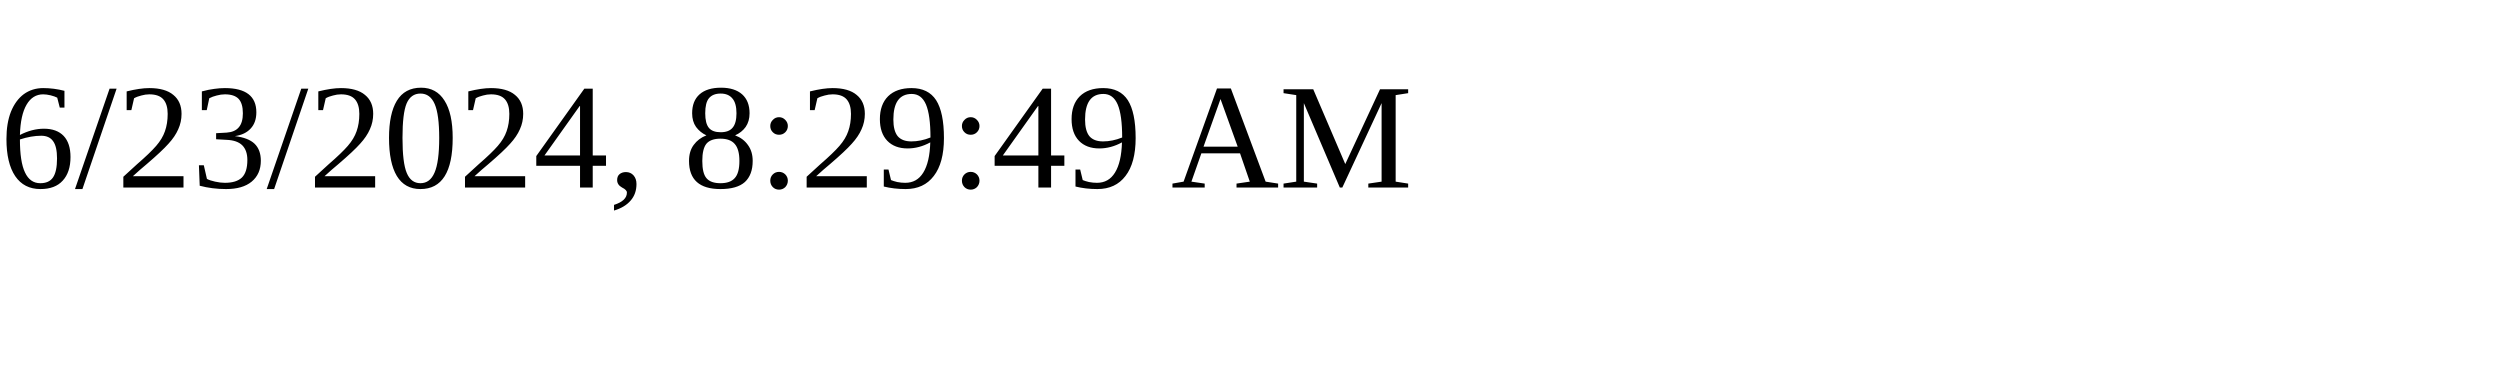
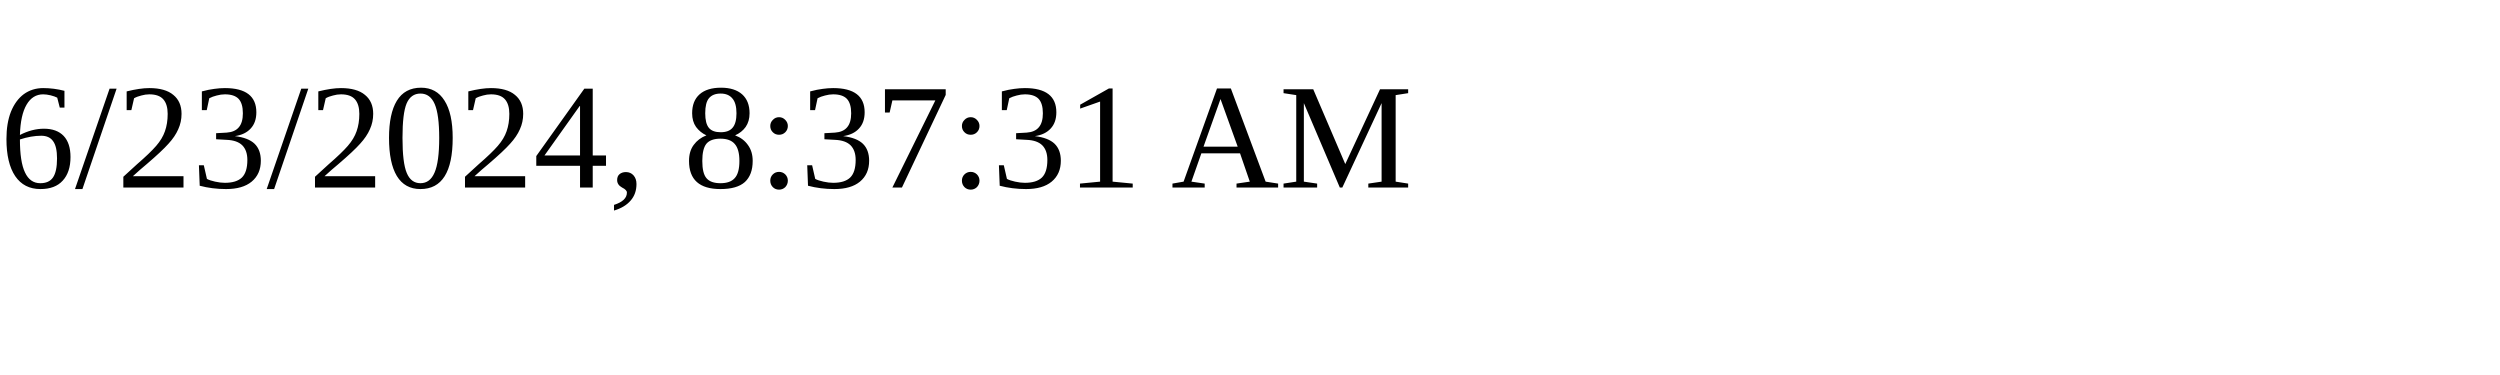
<svg xmlns="http://www.w3.org/2000/svg" height="30" width="200">
-   <text x="0" y="15">6/23/2024, 8:29:49 AM</text>
+   <text x="0" y="15">6/23/2024, 8:37:31 AM</text>
</svg>
